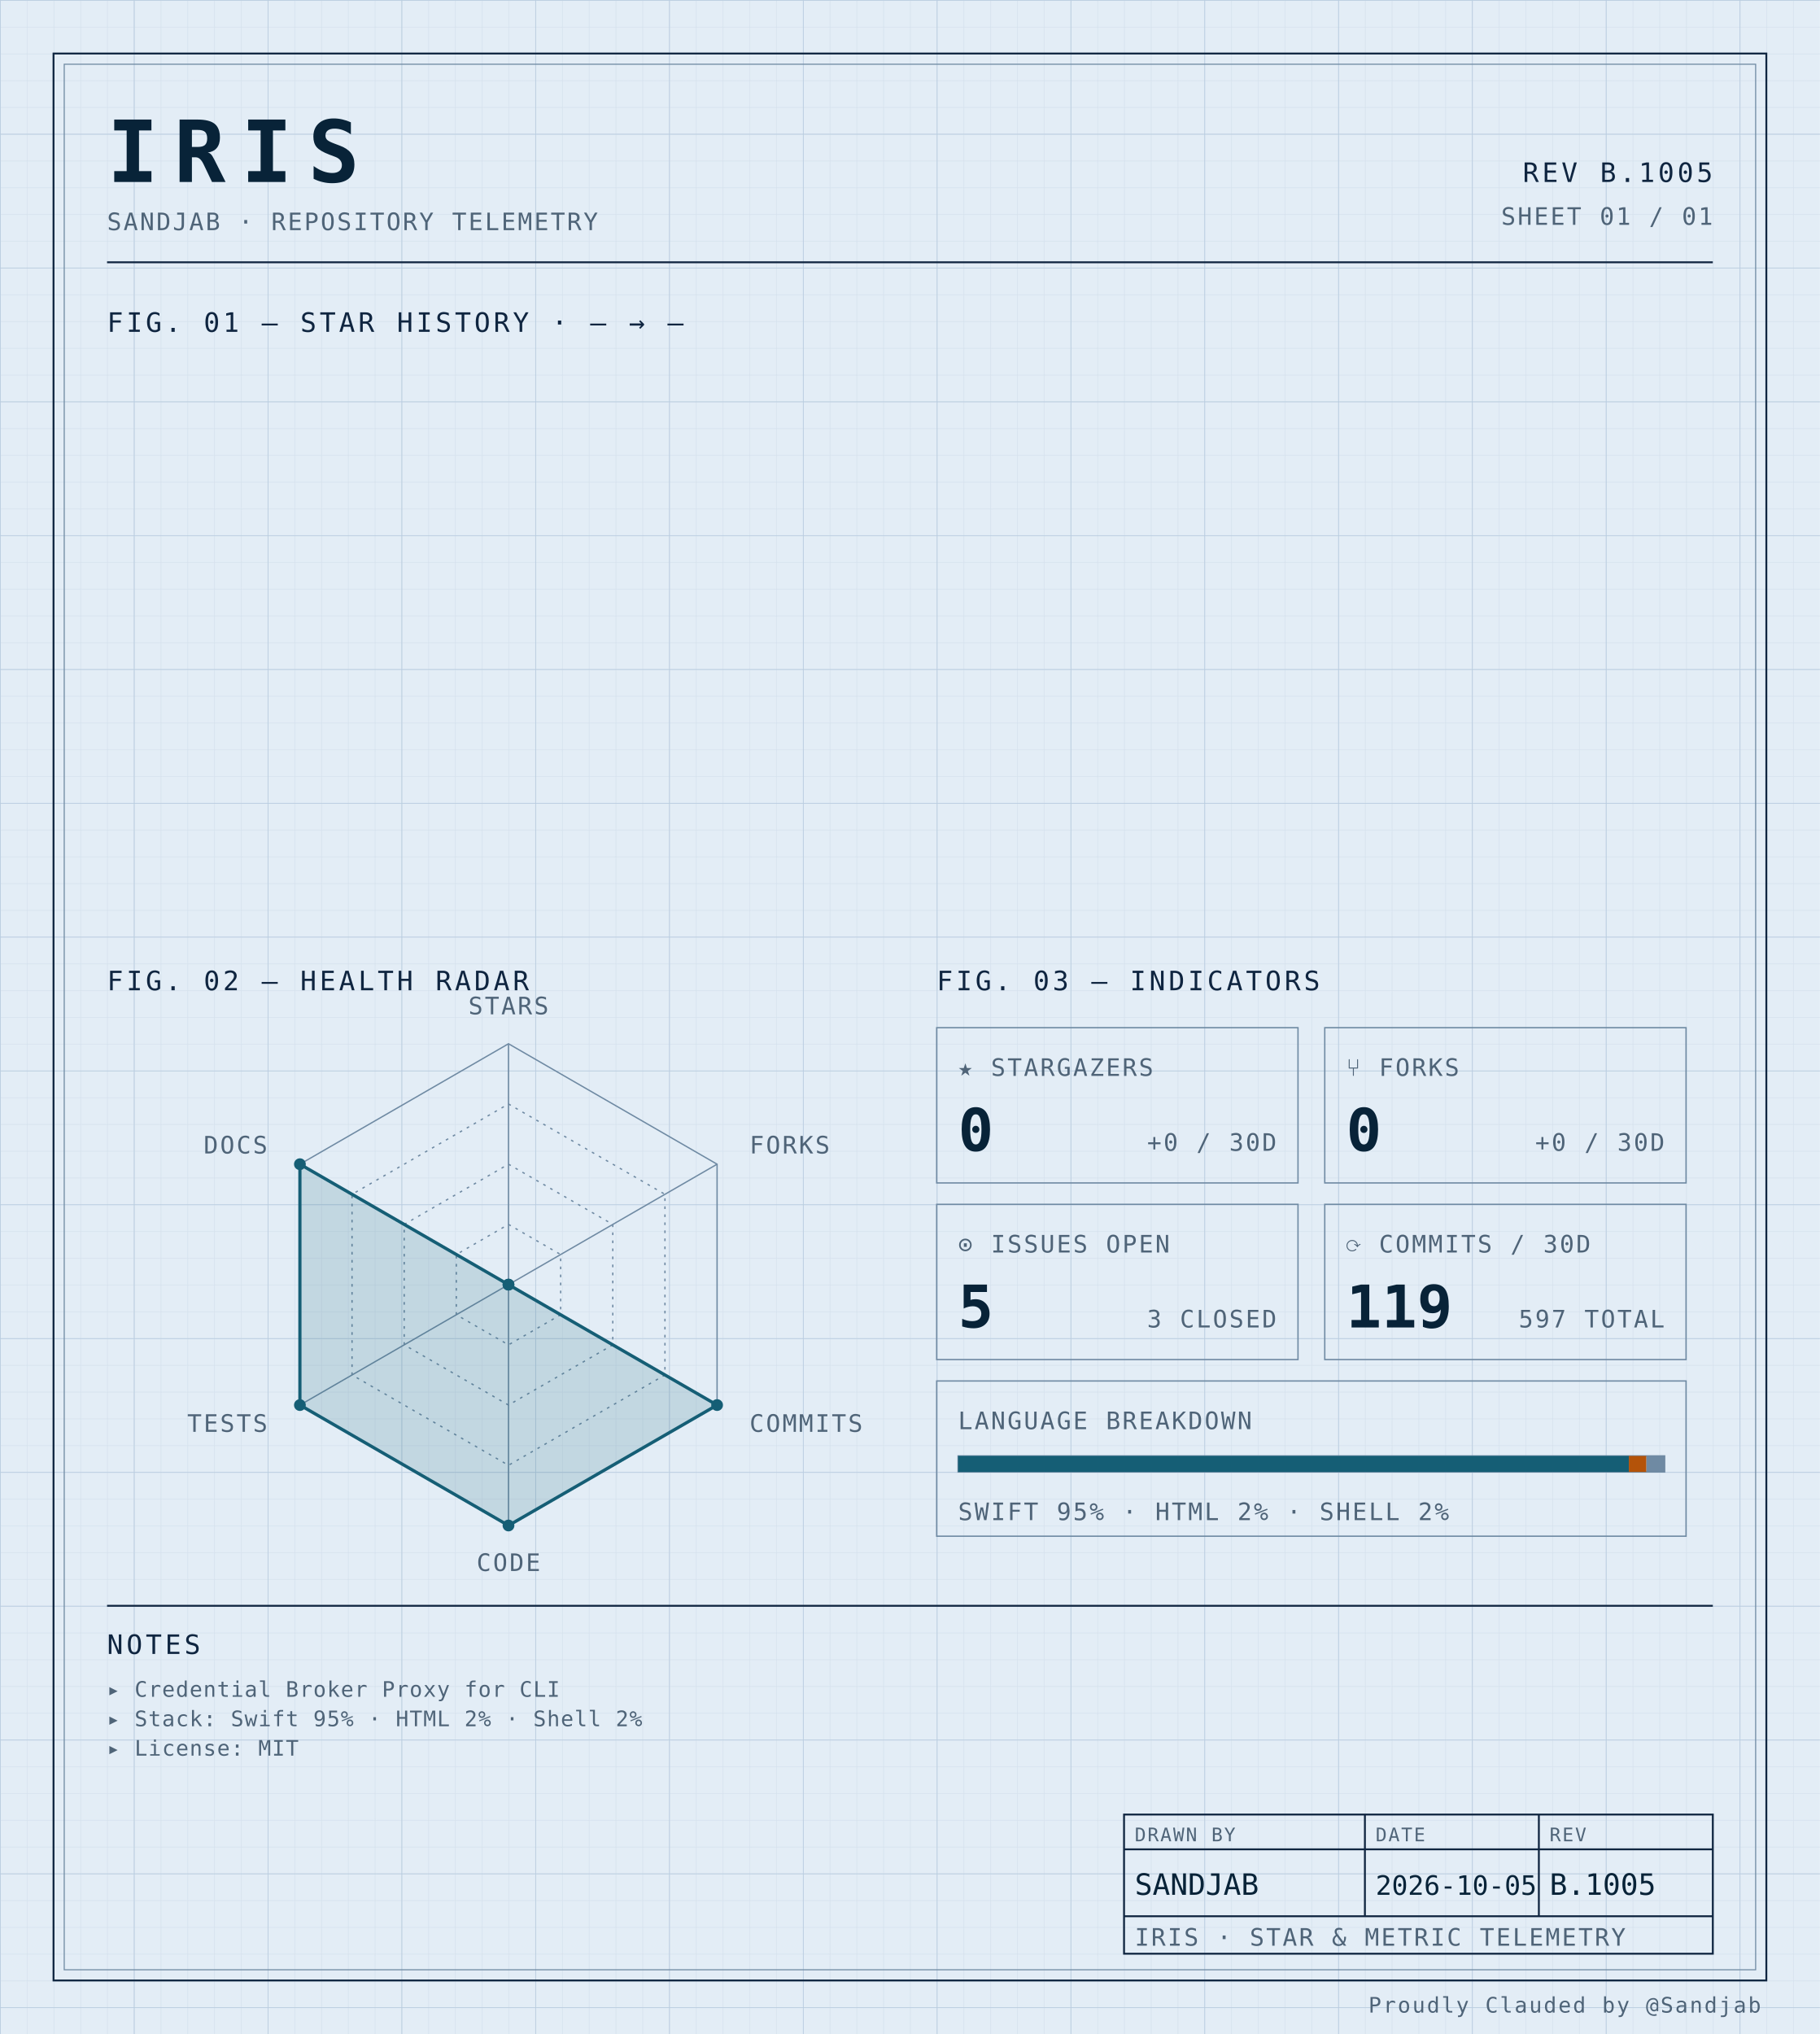
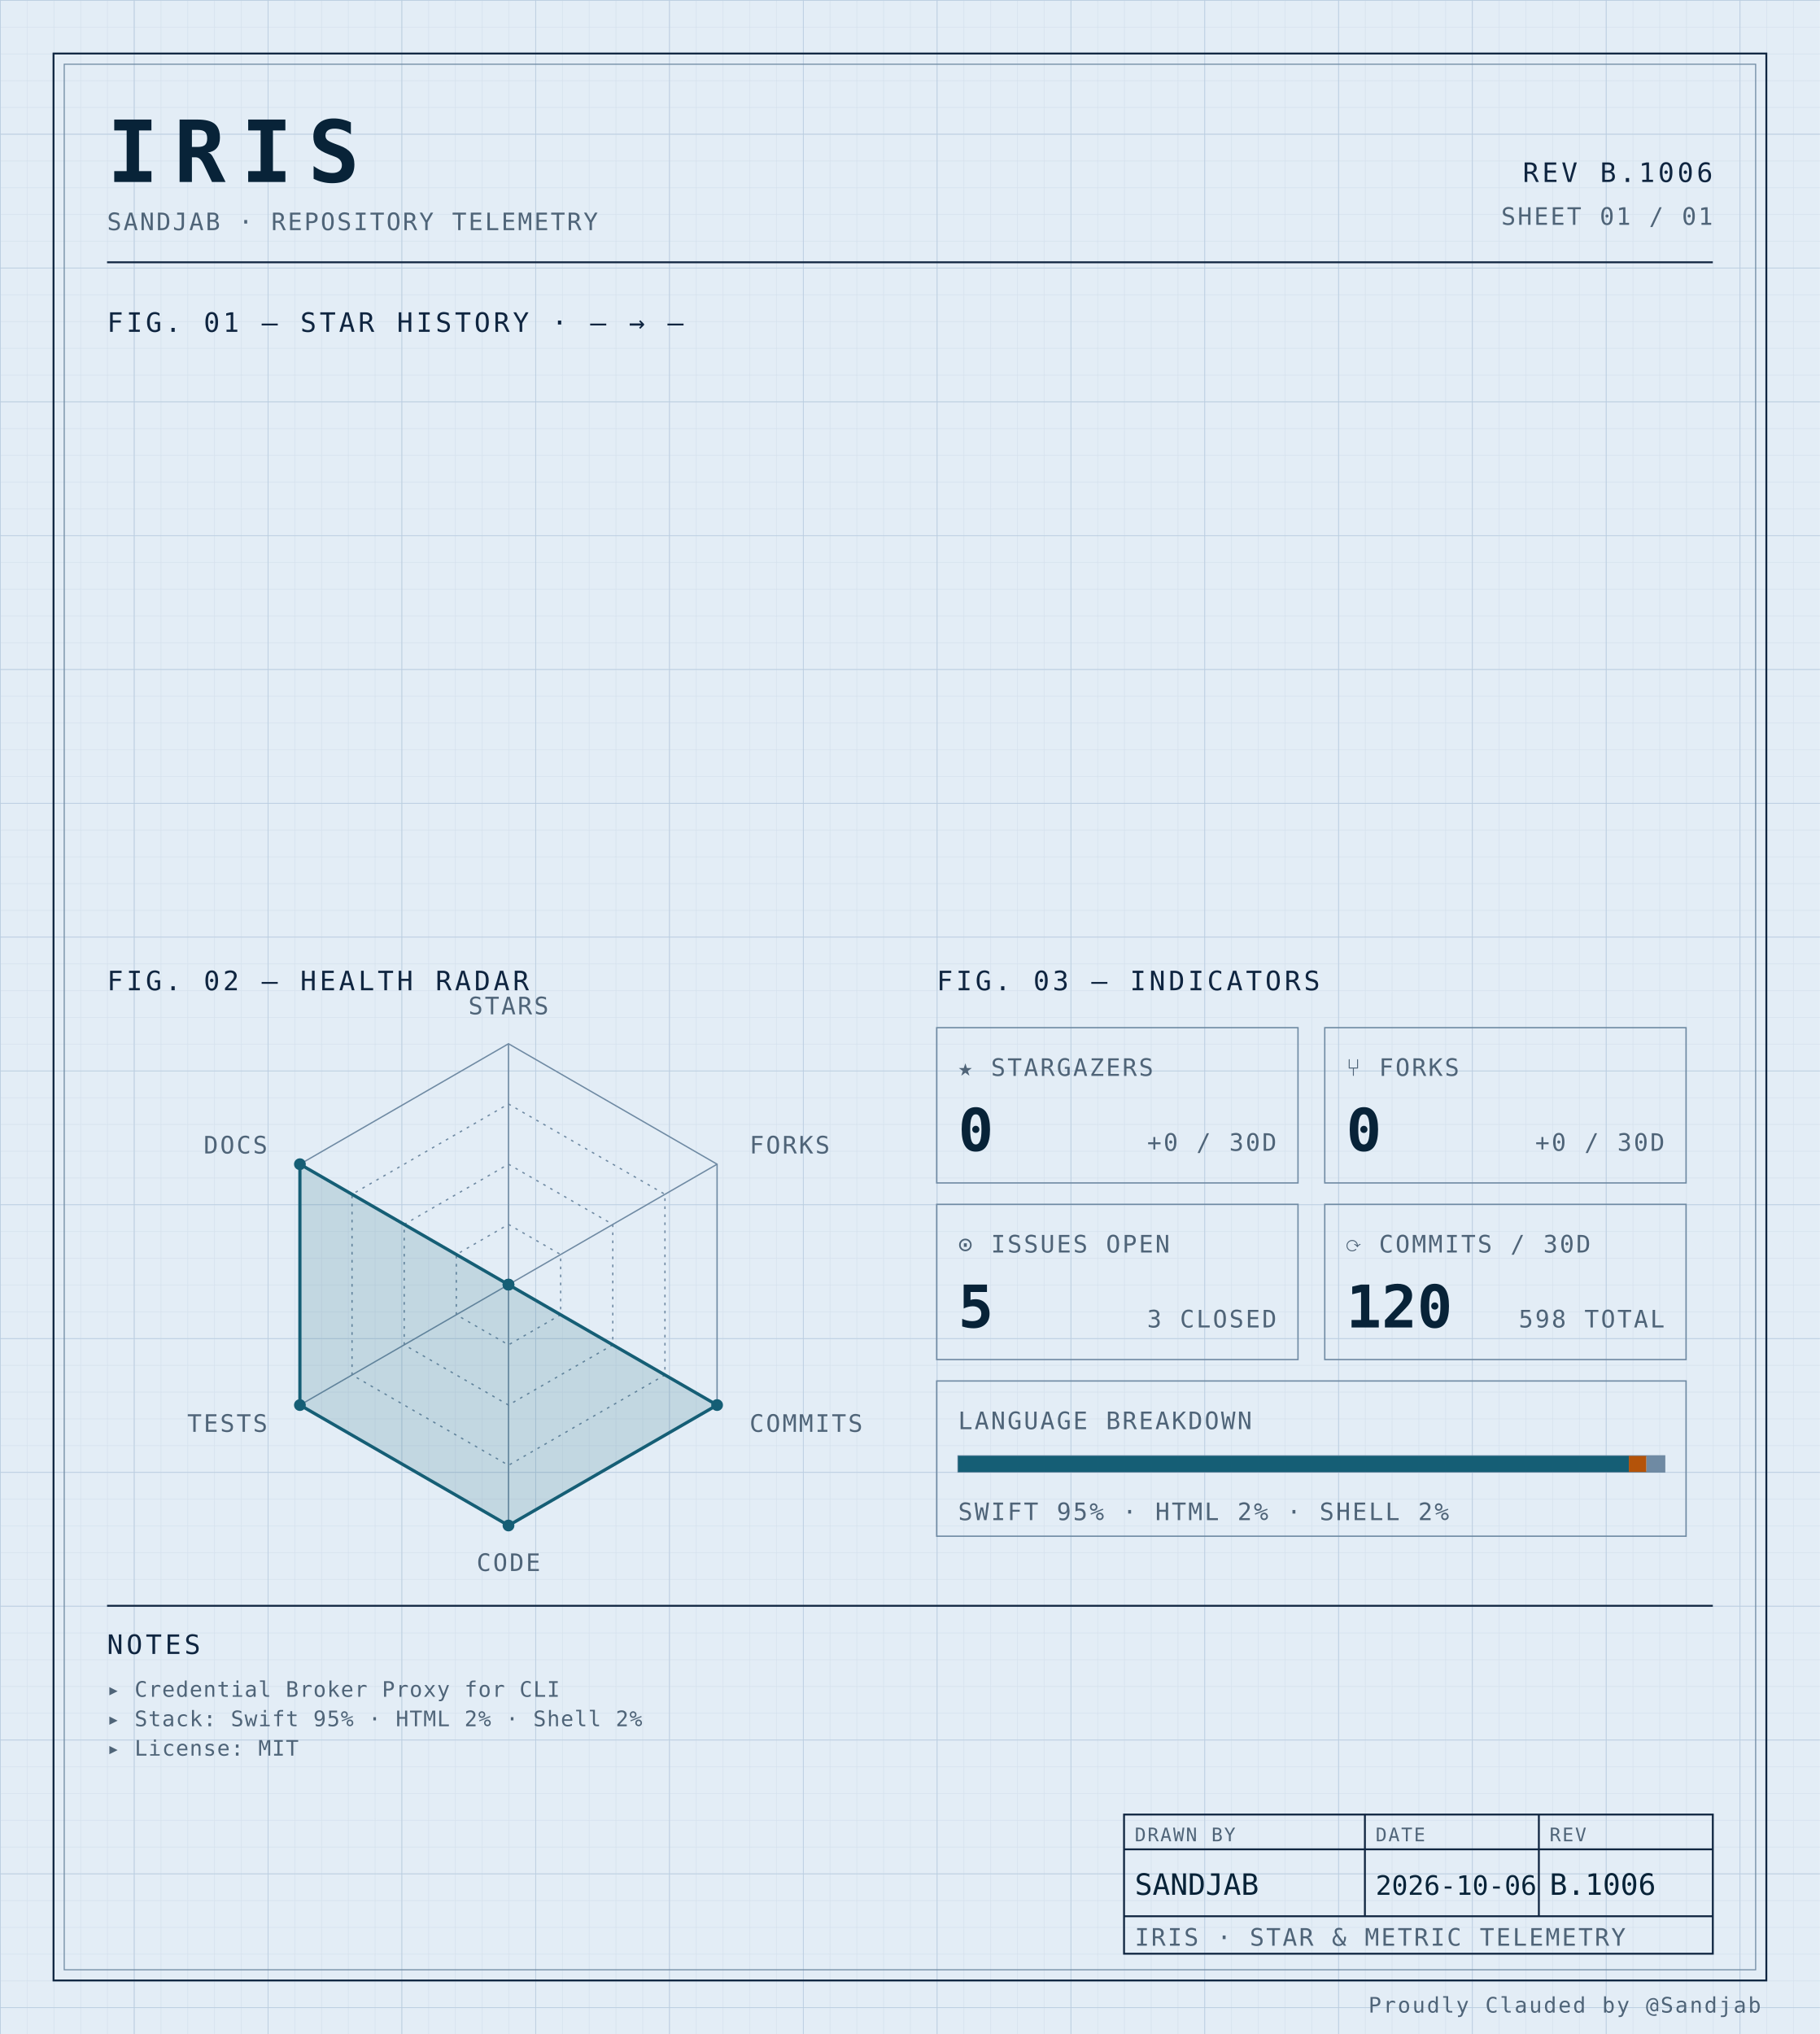
<svg xmlns="http://www.w3.org/2000/svg" width="100%" viewBox="0 0 680 760" role="img">
  <defs>
    <pattern id="grid-fine" width="10" height="10" patternUnits="userSpaceOnUse">
      <path d="M10 0H0V10" fill="none" stroke="#d4e0ec" stroke-width="0.4" />
    </pattern>
    <pattern id="grid-major" width="50" height="50" patternUnits="userSpaceOnUse">
      <path d="M50 0H0V50" fill="none" stroke="#b8cce0" stroke-width="0.5" />
    </pattern>
  </defs>
  <rect x="0" y="0" width="680" height="760" fill="#e3edf6" />
  <rect x="0" y="0" width="680" height="760" fill="url(#grid-fine)" />
  <rect x="0" y="0" width="680" height="760" fill="url(#grid-major)" />
  <rect x="20" y="20" width="640" height="720" fill="none" stroke="#0f2540" stroke-width="0.7" />
  <rect x="24" y="24" width="632" height="712" fill="none" stroke="#6f8aa3" stroke-width="0.4" />
  <text x="40" y="68" font-family="ui-monospace, 'SF Mono', 'JetBrains Mono', 'Cascadia Code', Consolas, monospace" font-size="32" font-weight="700" fill="#082338" text-anchor="start" letter-spacing="0.18em">IRIS</text>
  <text x="40" y="86" font-family="ui-monospace, 'SF Mono', 'JetBrains Mono', 'Cascadia Code', Consolas, monospace" font-size="9" font-weight="400" fill="#4f6478" text-anchor="start" letter-spacing="0.08em">SANDJAB · REPOSITORY TELEMETRY</text>
-   <text x="640" y="68" font-family="ui-monospace, 'SF Mono', 'JetBrains Mono', 'Cascadia Code', Consolas, monospace" font-size="10" font-weight="400" fill="#0f2540" text-anchor="end" letter-spacing="0.12em">REV B.1005</text>
+   <text x="640" y="68" font-family="ui-monospace, 'SF Mono', 'JetBrains Mono', 'Cascadia Code', Consolas, monospace" font-size="10" font-weight="400" fill="#0f2540" text-anchor="end" letter-spacing="0.12em">REV B.1006</text>
  <text x="640" y="84" font-family="ui-monospace, 'SF Mono', 'JetBrains Mono', 'Cascadia Code', Consolas, monospace" font-size="9" font-weight="400" fill="#4f6478" text-anchor="end" letter-spacing="0.08em">SHEET 01 / 01</text>
  <line x1="40" y1="98" x2="640" y2="98" stroke="#0f2540" stroke-width="0.7" />
  <text x="40" y="124" font-family="ui-monospace, 'SF Mono', 'JetBrains Mono', 'Cascadia Code', Consolas, monospace" font-size="10" font-weight="400" fill="#0f2540" text-anchor="start" letter-spacing="0.12em">FIG. 01 — STAR HISTORY · — → —</text>
  <text x="40" y="370" font-family="ui-monospace, 'SF Mono', 'JetBrains Mono', 'Cascadia Code', Consolas, monospace" font-size="10" font-weight="400" fill="#0f2540" text-anchor="start" letter-spacing="0.12em">FIG. 02 — HEALTH RADAR</text>
  <g transform="translate(190 480)">
    <polygon points="0.00,-90.00 77.94,-45.00 77.94,45.00 0.00,90.00 -77.94,45.00 -77.94,-45.00" fill="none" stroke="#6f8aa3" stroke-width="0.5" />
    <polygon points="0.00,-67.50 58.46,-33.75 58.46,33.75 0.00,67.50 -58.46,33.75 -58.46,-33.75" fill="none" stroke="#6f8aa3" stroke-width="0.5" stroke-dasharray="1,2" />
    <polygon points="0.00,-45.00 38.97,-22.50 38.97,22.50 0.00,45.00 -38.97,22.50 -38.97,-22.50" fill="none" stroke="#6f8aa3" stroke-width="0.5" stroke-dasharray="1,2" />
    <polygon points="0.00,-22.50 19.49,-11.25 19.49,11.25 0.00,22.50 -19.49,11.25 -19.49,-11.25" fill="none" stroke="#6f8aa3" stroke-width="0.5" stroke-dasharray="1,2" />
    <line x1="0" y1="0" x2="0.00" y2="-90.00" stroke="#6f8aa3" stroke-width="0.5" />
    <line x1="0" y1="0" x2="77.94" y2="-45.00" stroke="#6f8aa3" stroke-width="0.5" />
    <line x1="0" y1="0" x2="77.94" y2="45.00" stroke="#6f8aa3" stroke-width="0.5" />
    <line x1="0" y1="0" x2="0.00" y2="90.00" stroke="#6f8aa3" stroke-width="0.5" />
    <line x1="0" y1="0" x2="-77.94" y2="45.00" stroke="#6f8aa3" stroke-width="0.5" />
    <line x1="0" y1="0" x2="-77.94" y2="-45.00" stroke="#6f8aa3" stroke-width="0.5" />
    <polygon points="0.00,0.00 0.00,0.00 77.94,45.00 0.00,90.00 -77.94,45.00 -77.94,-45.00" fill="#155e75" fill-opacity="0.16" stroke="#155e75" stroke-width="1.2" />
    <circle cx="0.00" cy="0.00" r="2.2" fill="#155e75" />
    <circle cx="0.00" cy="0.00" r="2.2" fill="#155e75" />
    <circle cx="77.94" cy="45.00" r="2.2" fill="#155e75" />
    <circle cx="0.00" cy="90.00" r="2.2" fill="#155e75" />
    <circle cx="-77.94" cy="45.00" r="2.2" fill="#155e75" />
    <circle cx="-77.94" cy="-45.00" r="2.2" fill="#155e75" />
    <text x="6.3681633555662356e-15" y="-101" font-family="ui-monospace, 'SF Mono', 'JetBrains Mono', 'Cascadia Code', Consolas, monospace" font-size="9" font-weight="400" fill="#4f6478" text-anchor="middle" letter-spacing="0.08em">STARS</text>
    <text x="90.067" y="-49" font-family="ui-monospace, 'SF Mono', 'JetBrains Mono', 'Cascadia Code', Consolas, monospace" font-size="9" font-weight="400" fill="#4f6478" text-anchor="start" letter-spacing="0.08em">FORKS</text>
    <text x="90.067" y="55" font-family="ui-monospace, 'SF Mono', 'JetBrains Mono', 'Cascadia Code', Consolas, monospace" font-size="9" font-weight="400" fill="#4f6478" text-anchor="start" letter-spacing="0.08em">COMMITS</text>
    <text x="6.3681633555662356e-15" y="107" font-family="ui-monospace, 'SF Mono', 'JetBrains Mono', 'Cascadia Code', Consolas, monospace" font-size="9" font-weight="400" fill="#4f6478" text-anchor="middle" letter-spacing="0.08em">CODE</text>
    <text x="-90.067" y="55" font-family="ui-monospace, 'SF Mono', 'JetBrains Mono', 'Cascadia Code', Consolas, monospace" font-size="9" font-weight="400" fill="#4f6478" text-anchor="end" letter-spacing="0.08em">TESTS</text>
    <text x="-90.067" y="-49" font-family="ui-monospace, 'SF Mono', 'JetBrains Mono', 'Cascadia Code', Consolas, monospace" font-size="9" font-weight="400" fill="#4f6478" text-anchor="end" letter-spacing="0.08em">DOCS</text>
  </g>
  <text x="350" y="370" font-family="ui-monospace, 'SF Mono', 'JetBrains Mono', 'Cascadia Code', Consolas, monospace" font-size="10" font-weight="400" fill="#0f2540" text-anchor="start" letter-spacing="0.12em">FIG. 03 — INDICATORS</text>
  <rect x="350" y="384" width="135" height="58" fill="none" stroke="#6f8aa3" stroke-width="0.5" />
  <text x="358" y="402" font-family="ui-monospace, 'SF Mono', 'JetBrains Mono', 'Cascadia Code', Consolas, monospace" font-size="9" font-weight="400" fill="#4f6478" text-anchor="start" letter-spacing="0.08em">★ STARGAZERS</text>
  <text x="358" y="430" font-family="ui-monospace, 'SF Mono', 'JetBrains Mono', 'Cascadia Code', Consolas, monospace" font-size="22" font-weight="700" fill="#082338" text-anchor="start" letter-spacing="normal">0</text>
  <text x="477" y="430" font-family="ui-monospace, 'SF Mono', 'JetBrains Mono', 'Cascadia Code', Consolas, monospace" font-size="9" font-weight="400" fill="#4f6478" text-anchor="end" letter-spacing="0.08em">+0 / 30D</text>
  <rect x="495" y="384" width="135" height="58" fill="none" stroke="#6f8aa3" stroke-width="0.5" />
  <text x="503" y="402" font-family="ui-monospace, 'SF Mono', 'JetBrains Mono', 'Cascadia Code', Consolas, monospace" font-size="9" font-weight="400" fill="#4f6478" text-anchor="start" letter-spacing="0.08em">⑂ FORKS</text>
  <text x="503" y="430" font-family="ui-monospace, 'SF Mono', 'JetBrains Mono', 'Cascadia Code', Consolas, monospace" font-size="22" font-weight="700" fill="#082338" text-anchor="start" letter-spacing="normal">0</text>
  <text x="622" y="430" font-family="ui-monospace, 'SF Mono', 'JetBrains Mono', 'Cascadia Code', Consolas, monospace" font-size="9" font-weight="400" fill="#4f6478" text-anchor="end" letter-spacing="0.08em">+0 / 30D</text>
  <rect x="350" y="450" width="135" height="58" fill="none" stroke="#6f8aa3" stroke-width="0.5" />
  <text x="358" y="468" font-family="ui-monospace, 'SF Mono', 'JetBrains Mono', 'Cascadia Code', Consolas, monospace" font-size="9" font-weight="400" fill="#4f6478" text-anchor="start" letter-spacing="0.08em">⊙ ISSUES OPEN</text>
  <text x="358" y="496" font-family="ui-monospace, 'SF Mono', 'JetBrains Mono', 'Cascadia Code', Consolas, monospace" font-size="22" font-weight="700" fill="#082338" text-anchor="start" letter-spacing="normal">5</text>
  <text x="477" y="496" font-family="ui-monospace, 'SF Mono', 'JetBrains Mono', 'Cascadia Code', Consolas, monospace" font-size="9" font-weight="400" fill="#4f6478" text-anchor="end" letter-spacing="0.08em">3 CLOSED</text>
  <rect x="495" y="450" width="135" height="58" fill="none" stroke="#6f8aa3" stroke-width="0.5" />
  <text x="503" y="468" font-family="ui-monospace, 'SF Mono', 'JetBrains Mono', 'Cascadia Code', Consolas, monospace" font-size="9" font-weight="400" fill="#4f6478" text-anchor="start" letter-spacing="0.08em">⟳ COMMITS / 30D</text>
-   <text x="503" y="496" font-family="ui-monospace, 'SF Mono', 'JetBrains Mono', 'Cascadia Code', Consolas, monospace" font-size="22" font-weight="700" fill="#082338" text-anchor="start" letter-spacing="normal">119</text>
-   <text x="622" y="496" font-family="ui-monospace, 'SF Mono', 'JetBrains Mono', 'Cascadia Code', Consolas, monospace" font-size="9" font-weight="400" fill="#4f6478" text-anchor="end" letter-spacing="0.08em">597 TOTAL</text>
+   <text x="503" y="496" font-family="ui-monospace, 'SF Mono', 'JetBrains Mono', 'Cascadia Code', Consolas, monospace" font-size="22" font-weight="700" fill="#082338" text-anchor="start" letter-spacing="normal">120</text>
+   <text x="622" y="496" font-family="ui-monospace, 'SF Mono', 'JetBrains Mono', 'Cascadia Code', Consolas, monospace" font-size="9" font-weight="400" fill="#4f6478" text-anchor="end" letter-spacing="0.08em">598 TOTAL</text>
  <rect x="350" y="516" width="280" height="58" fill="none" stroke="#6f8aa3" stroke-width="0.5" />
  <text x="358" y="534" font-family="ui-monospace, 'SF Mono', 'JetBrains Mono', 'Cascadia Code', Consolas, monospace" font-size="9" font-weight="400" fill="#4f6478" text-anchor="start" letter-spacing="0.08em">LANGUAGE BREAKDOWN</text>
  <rect x="358" y="544" width="264" height="6" fill="none" stroke="#6f8aa3" stroke-width="0.5" />
  <rect x="358" y="544" width="250.62" height="6" fill="#155e75" />
  <rect x="608.623" y="544" width="6.57" height="6" fill="#b45309" />
  <rect x="615.192" y="544" width="6.81" height="6" fill="#6f8aa3" />
  <text x="358" y="568" font-family="ui-monospace, 'SF Mono', 'JetBrains Mono', 'Cascadia Code', Consolas, monospace" font-size="9" font-weight="400" fill="#4f6478" text-anchor="start" letter-spacing="0.08em">SWIFT 95% · HTML 2% · SHELL 2%</text>
  <line x1="40" y1="600" x2="640" y2="600" stroke="#0f2540" stroke-width="0.7" />
  <text x="40" y="618" font-family="ui-monospace, 'SF Mono', 'JetBrains Mono', 'Cascadia Code', Consolas, monospace" font-size="10" font-weight="400" fill="#0f2540" text-anchor="start" letter-spacing="0.12em">NOTES</text>
  <text x="40" y="634" font-family="ui-monospace, 'SF Mono', 'JetBrains Mono', 'Cascadia Code', Consolas, monospace" font-size="8" font-weight="400" fill="#4f6478" text-anchor="start" letter-spacing="0.04em">▸ Credential Broker Proxy for CLI</text>
  <text x="40" y="645" font-family="ui-monospace, 'SF Mono', 'JetBrains Mono', 'Cascadia Code', Consolas, monospace" font-size="8" font-weight="400" fill="#4f6478" text-anchor="start" letter-spacing="0.04em">▸ Stack: Swift 95% · HTML 2% · Shell 2%</text>
  <text x="40" y="656" font-family="ui-monospace, 'SF Mono', 'JetBrains Mono', 'Cascadia Code', Consolas, monospace" font-size="8" font-weight="400" fill="#4f6478" text-anchor="start" letter-spacing="0.04em">▸ License: MIT</text>
  <rect x="420" y="678" width="220" height="52" fill="none" stroke="#0f2540" stroke-width="0.7" />
  <line x1="420" y1="691" x2="640" y2="691" stroke="#0f2540" stroke-width="0.7" />
  <line x1="420" y1="716" x2="640" y2="716" stroke="#0f2540" stroke-width="0.7" />
  <line x1="510" y1="678" x2="510" y2="716" stroke="#0f2540" stroke-width="0.7" />
  <line x1="575" y1="678" x2="575" y2="716" stroke="#0f2540" stroke-width="0.7" />
  <text x="424" y="688" font-family="ui-monospace, 'SF Mono', 'JetBrains Mono', 'Cascadia Code', Consolas, monospace" font-size="7" font-weight="400" fill="#4f6478" text-anchor="start" letter-spacing="0.08em">DRAWN BY</text>
  <text x="514" y="688" font-family="ui-monospace, 'SF Mono', 'JetBrains Mono', 'Cascadia Code', Consolas, monospace" font-size="7" font-weight="400" fill="#4f6478" text-anchor="start" letter-spacing="0.08em">DATE</text>
  <text x="579" y="688" font-family="ui-monospace, 'SF Mono', 'JetBrains Mono', 'Cascadia Code', Consolas, monospace" font-size="7" font-weight="400" fill="#4f6478" text-anchor="start" letter-spacing="0.08em">REV</text>
  <text x="424" y="708" font-family="ui-monospace, 'SF Mono', 'JetBrains Mono', 'Cascadia Code', Consolas, monospace" font-size="11" font-weight="400" fill="#082338" text-anchor="start" letter-spacing="normal">SANDJAB</text>
-   <text x="514" y="708" font-family="ui-monospace, 'SF Mono', 'JetBrains Mono', 'Cascadia Code', Consolas, monospace" font-size="10" font-weight="400" fill="#082338" text-anchor="start" letter-spacing="normal">2026-10-05</text>
-   <text x="579" y="708" font-family="ui-monospace, 'SF Mono', 'JetBrains Mono', 'Cascadia Code', Consolas, monospace" font-size="11" font-weight="400" fill="#082338" text-anchor="start" letter-spacing="normal">B.1005</text>
+   <text x="514" y="708" font-family="ui-monospace, 'SF Mono', 'JetBrains Mono', 'Cascadia Code', Consolas, monospace" font-size="10" font-weight="400" fill="#082338" text-anchor="start" letter-spacing="normal">2026-10-06</text>
+   <text x="579" y="708" font-family="ui-monospace, 'SF Mono', 'JetBrains Mono', 'Cascadia Code', Consolas, monospace" font-size="11" font-weight="400" fill="#082338" text-anchor="start" letter-spacing="normal">B.1006</text>
  <text x="424" y="727" font-family="ui-monospace, 'SF Mono', 'JetBrains Mono', 'Cascadia Code', Consolas, monospace" font-size="9" font-weight="400" fill="#4f6478" text-anchor="start" letter-spacing="0.08em">IRIS · STAR &amp; METRIC TELEMETRY</text>
  <text x="658" y="752" font-family="ui-monospace, 'SF Mono', 'JetBrains Mono', 'Cascadia Code', Consolas, monospace" font-size="8" font-weight="400" fill="#4f6478" text-anchor="end" letter-spacing="0.08em">Proudly Clauded by @Sandjab</text>
</svg>
